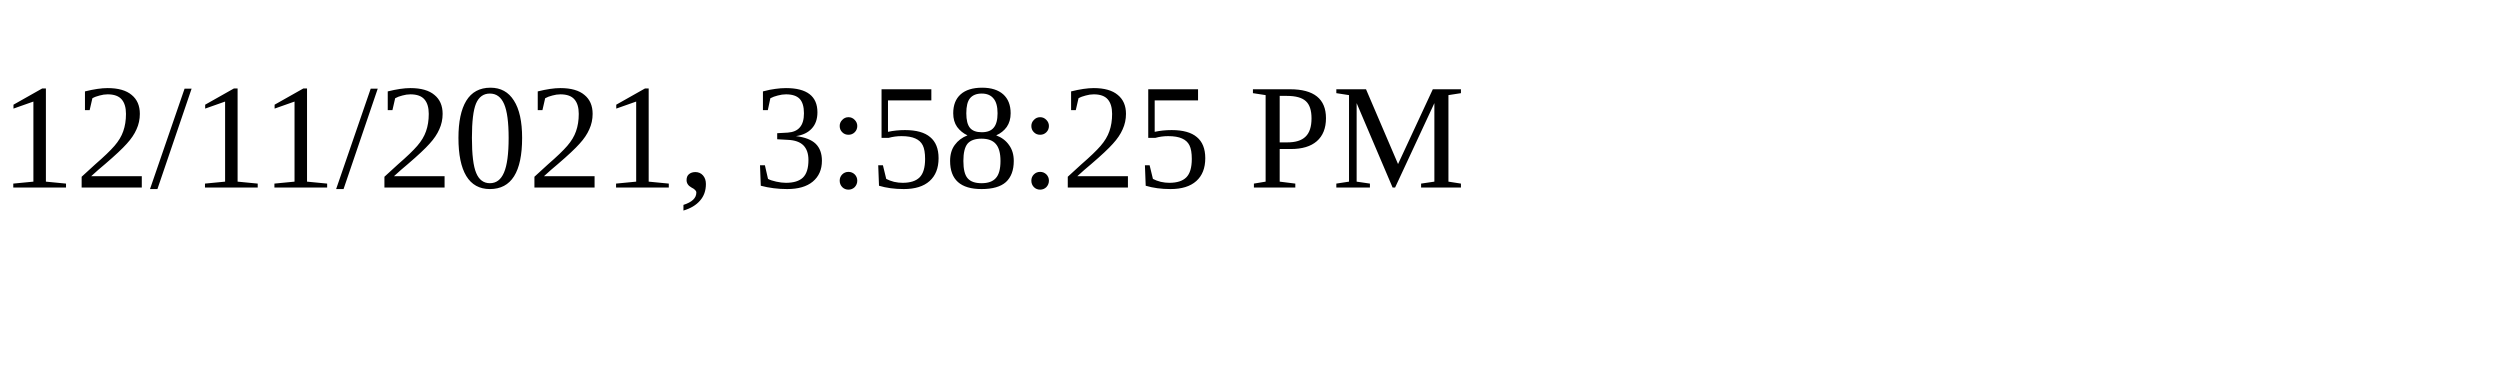
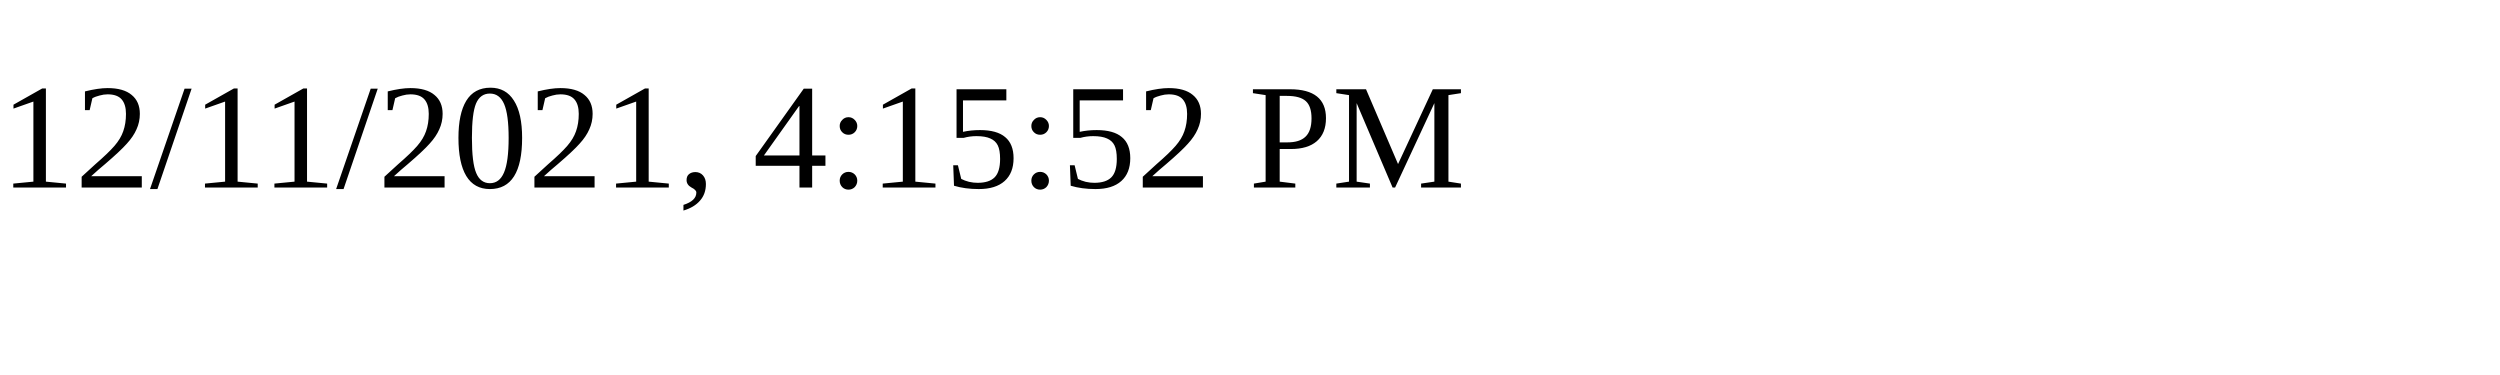
<svg xmlns="http://www.w3.org/2000/svg" height="30" width="200">
-   <text x="0" y="15">12/11/2021, 3:58:25 PM</text>
+   <text x="0" y="15">12/11/2021, 4:15:52 PM</text>
</svg>
